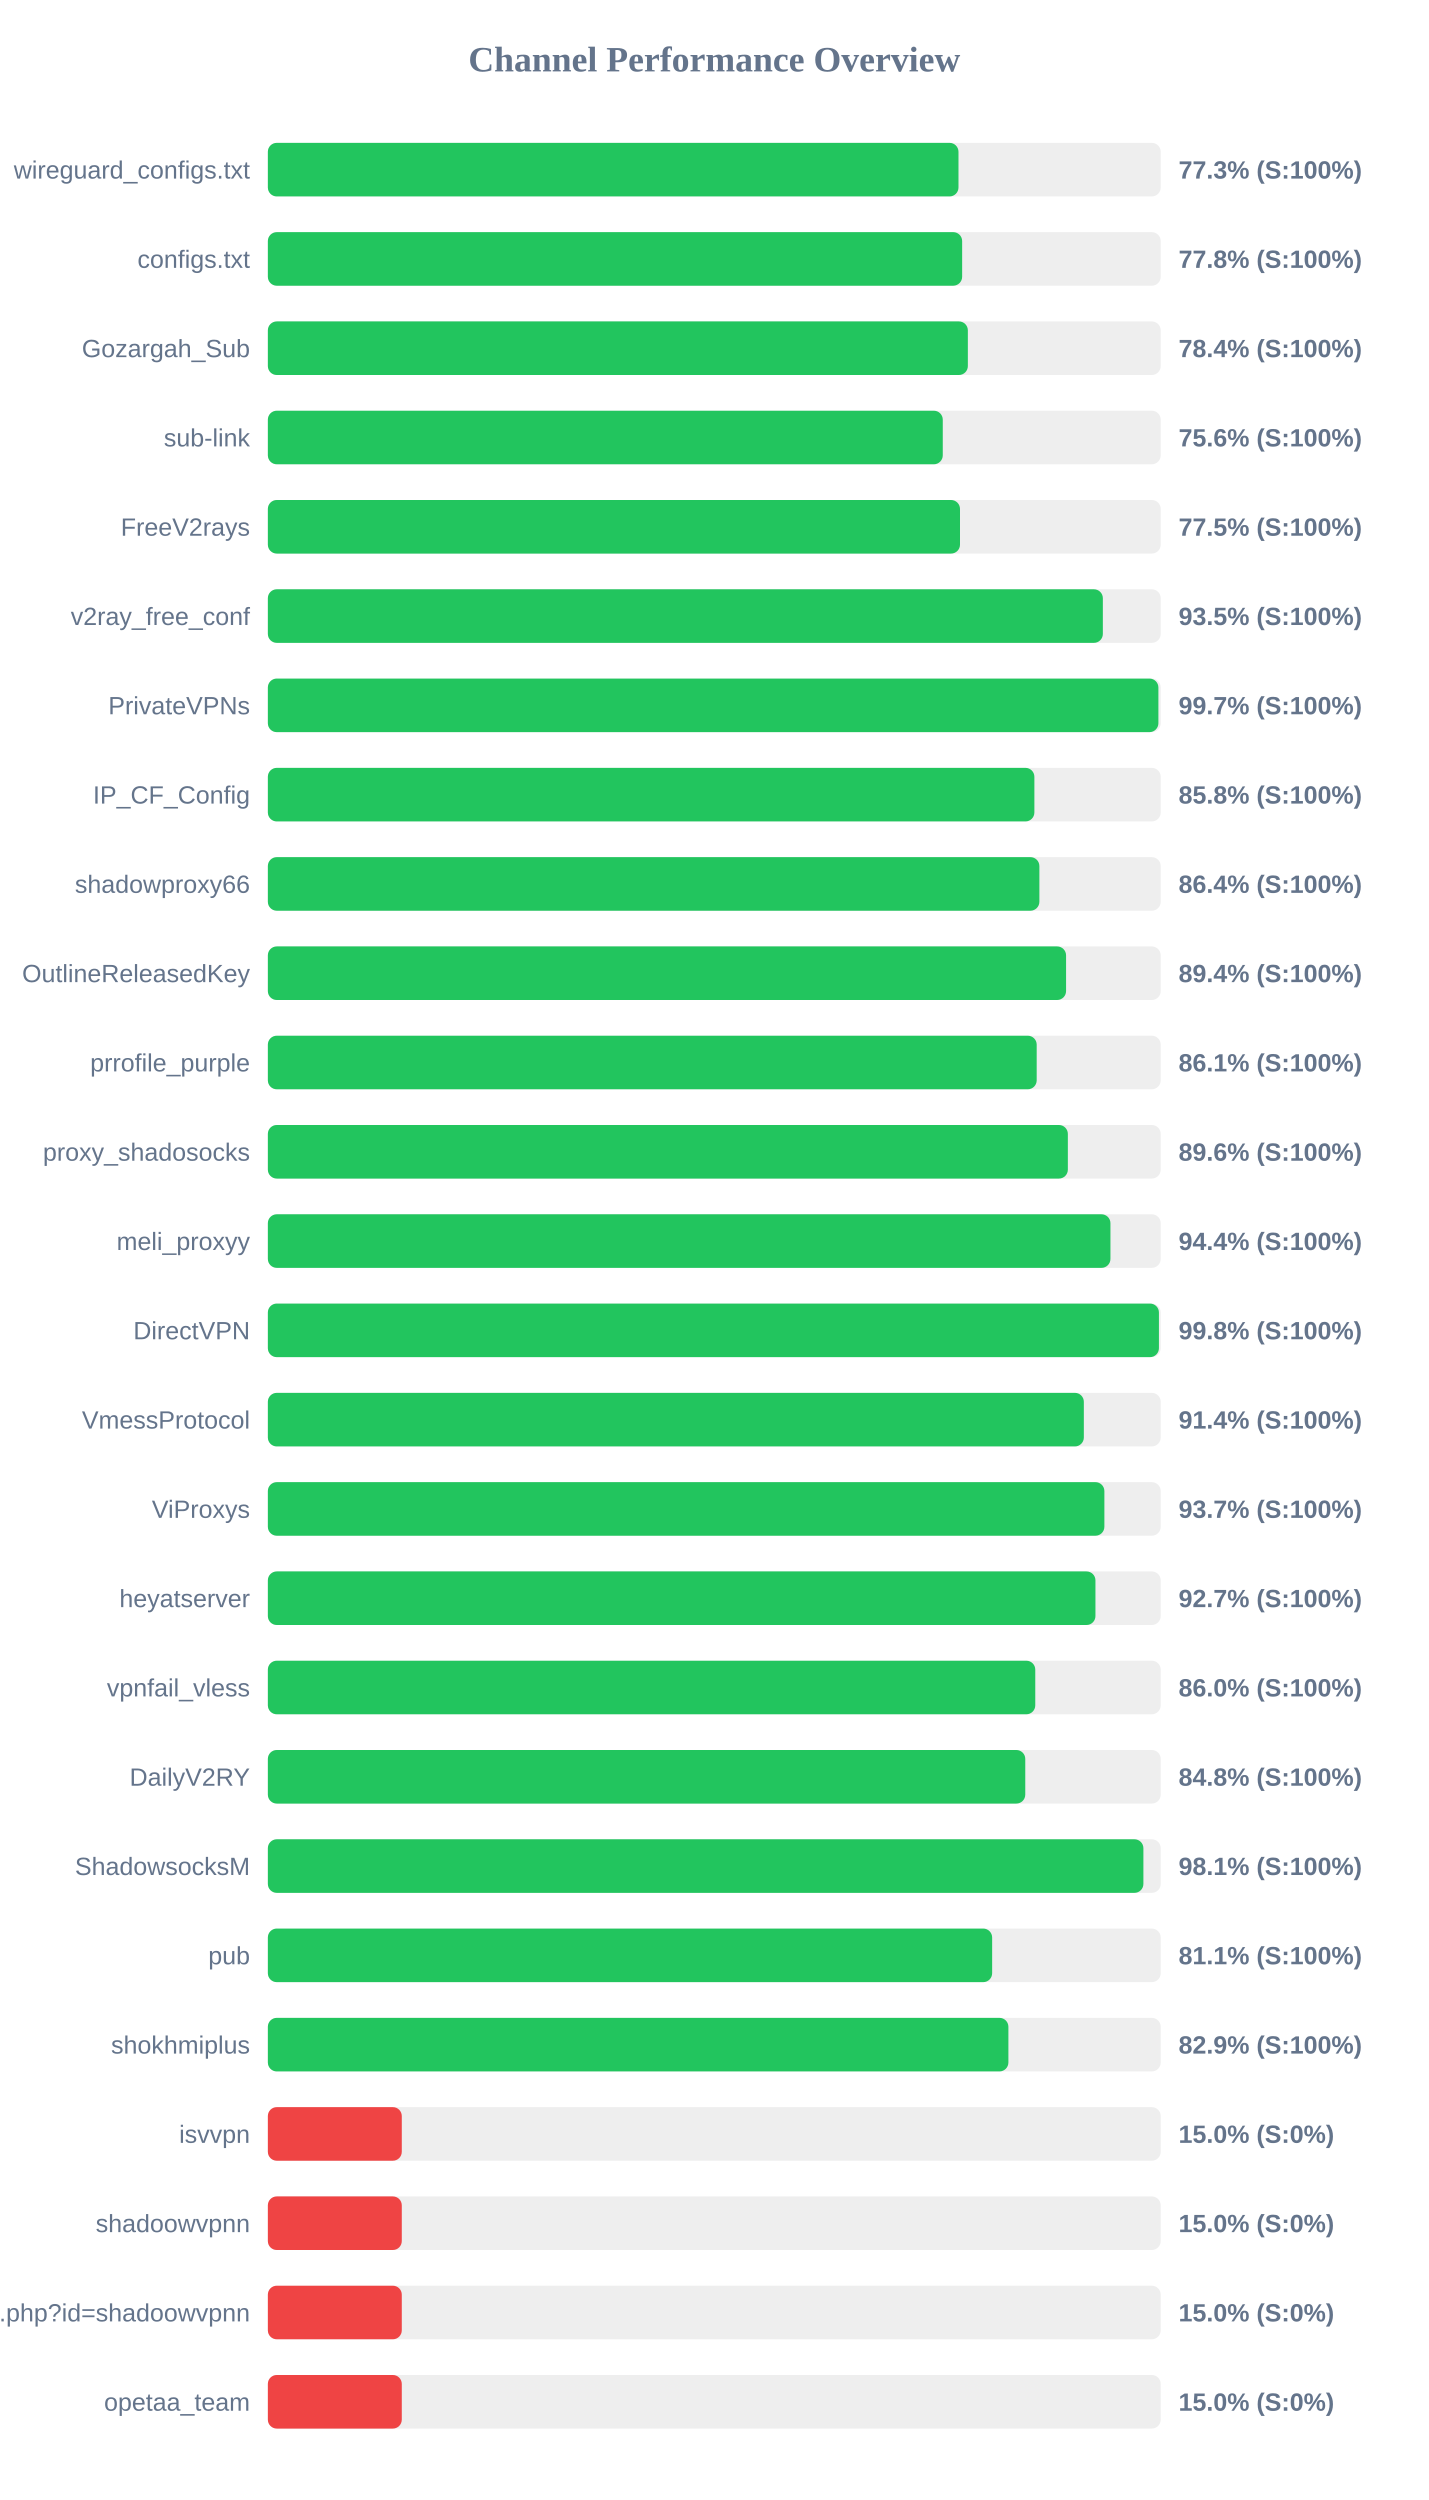
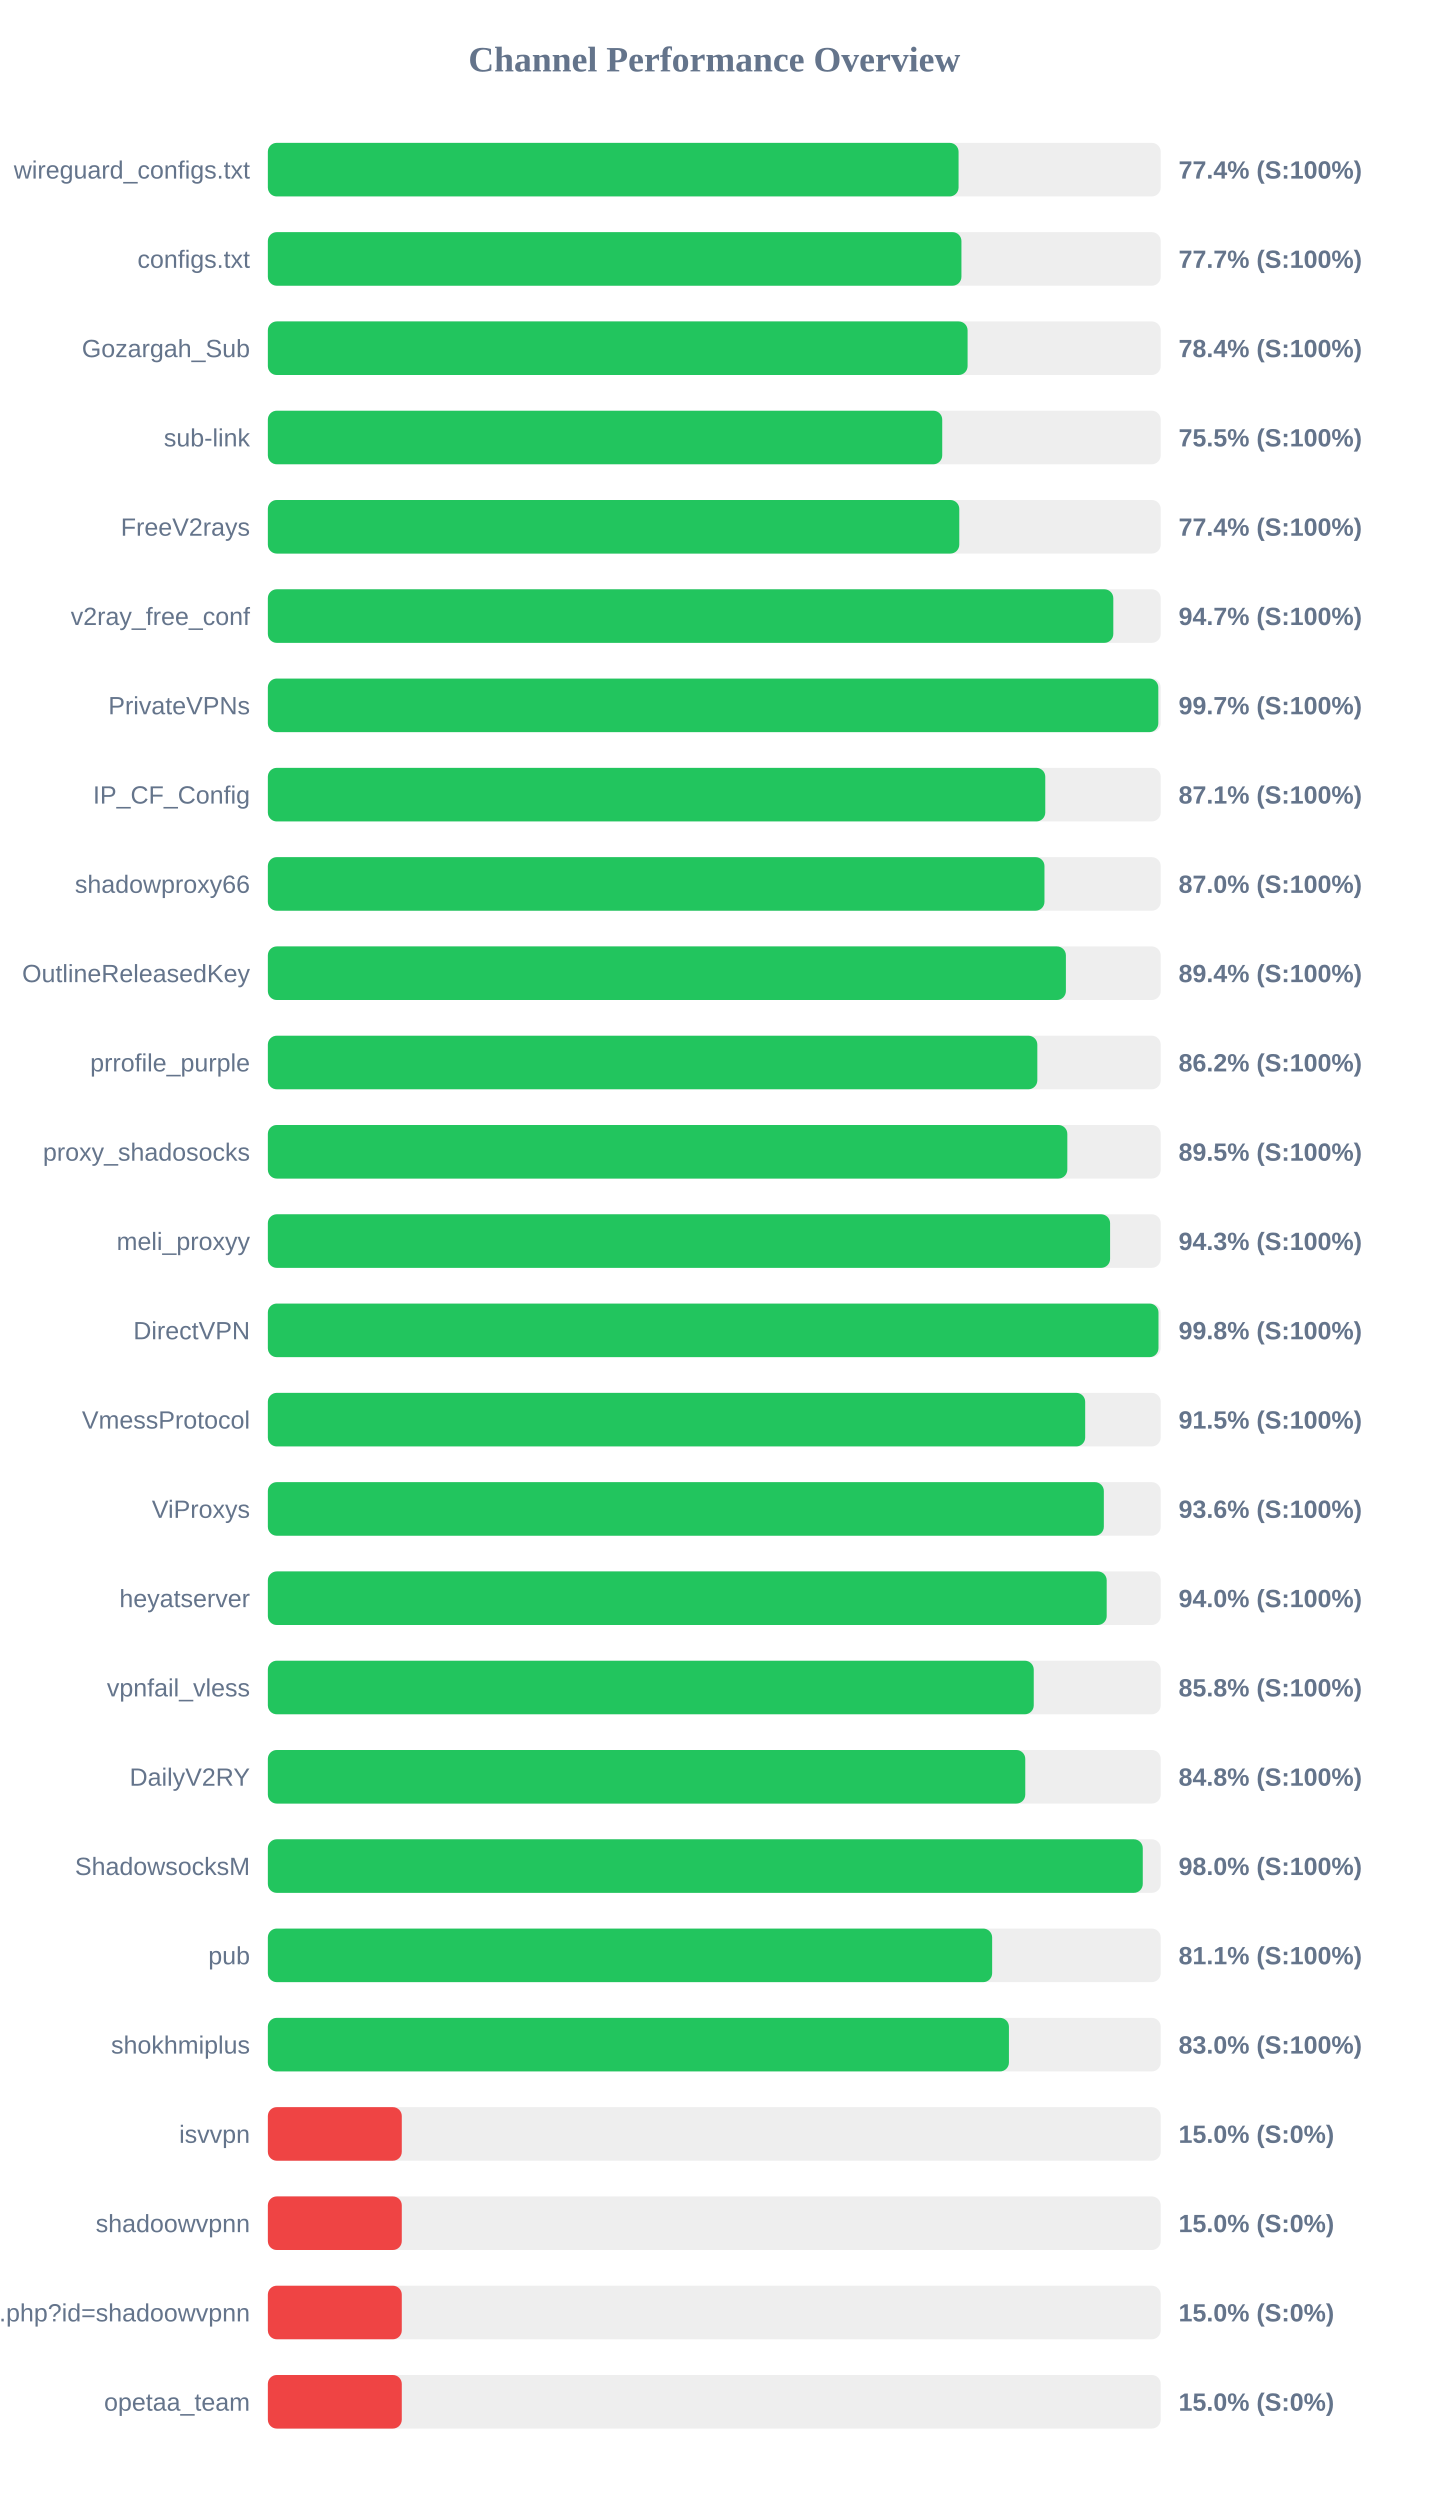
<svg xmlns="http://www.w3.org/2000/svg" width="800" height="1400" version="1.1">
  <style>
        .row { font: 14px Arial; fill: #64748b; }
        .score { font: bold 14px Arial; fill: #64748b; }
    </style>
  <text x="400" y="40" text-anchor="middle" font-size="20px" font-weight="bold" fill="#64748b">Channel Performance Overview</text>
  <rect x="150" y="80" width="500" height="30" fill="#eee" rx="5" />
-   <rect x="150" y="80" width="386.75" height="30" fill="#22c55e" rx="5" />
+   <rect x="150" y="80" width="386.8" height="30" fill="#22c55e" rx="5" />
  <text x="140" y="100" text-anchor="end" class="row">wireguard_configs.txt</text>
-   <text x="660" y="100" text-anchor="start" class="score">77.3% (S:100%)</text>
+   <text x="660" y="100" text-anchor="start" class="score">77.4% (S:100%)</text>
  <rect x="150" y="130" width="500" height="30" fill="#eee" rx="5" />
-   <rect x="150" y="130" width="388.8" height="30" fill="#22c55e" rx="5" />
+   <rect x="150" y="130" width="388.4" height="30" fill="#22c55e" rx="5" />
  <text x="140" y="150" text-anchor="end" class="row">configs.txt</text>
-   <text x="660" y="150" text-anchor="start" class="score">77.8% (S:100%)</text>
+   <text x="660" y="150" text-anchor="start" class="score">77.7% (S:100%)</text>
  <rect x="150" y="180" width="500" height="30" fill="#eee" rx="5" />
-   <rect x="150" y="180" width="392.0" height="30" fill="#22c55e" rx="5" />
+   <rect x="150" y="180" width="391.85" height="30" fill="#22c55e" rx="5" />
  <text x="140" y="200" text-anchor="end" class="row">Gozargah_Sub</text>
  <text x="660" y="200" text-anchor="start" class="score">78.4% (S:100%)</text>
  <rect x="150" y="230" width="500" height="30" fill="#eee" rx="5" />
-   <rect x="150" y="230" width="377.95" height="30" fill="#22c55e" rx="5" />
+   <rect x="150" y="230" width="377.65" height="30" fill="#22c55e" rx="5" />
  <text x="140" y="250" text-anchor="end" class="row">sub-link</text>
-   <text x="660" y="250" text-anchor="start" class="score">75.6% (S:100%)</text>
+   <text x="660" y="250" text-anchor="start" class="score">75.5% (S:100%)</text>
  <rect x="150" y="280" width="500" height="30" fill="#eee" rx="5" />
-   <rect x="150" y="280" width="387.6" height="30" fill="#22c55e" rx="5" />
+   <rect x="150" y="280" width="387.2" height="30" fill="#22c55e" rx="5" />
  <text x="140" y="300" text-anchor="end" class="row">FreeV2rays</text>
-   <text x="660" y="300" text-anchor="start" class="score">77.5% (S:100%)</text>
+   <text x="660" y="300" text-anchor="start" class="score">77.4% (S:100%)</text>
  <rect x="150" y="330" width="500" height="30" fill="#eee" rx="5" />
-   <rect x="150" y="330" width="467.6" height="30" fill="#22c55e" rx="5" />
+   <rect x="150" y="330" width="473.45" height="30" fill="#22c55e" rx="5" />
  <text x="140" y="350" text-anchor="end" class="row">v2ray_free_conf</text>
-   <text x="660" y="350" text-anchor="start" class="score">93.5% (S:100%)</text>
+   <text x="660" y="350" text-anchor="start" class="score">94.7% (S:100%)</text>
  <rect x="150" y="380" width="500" height="30" fill="#eee" rx="5" />
-   <rect x="150" y="380" width="498.7" height="30" fill="#22c55e" rx="5" />
+   <rect x="150" y="380" width="498.65" height="30" fill="#22c55e" rx="5" />
  <text x="140" y="400" text-anchor="end" class="row">PrivateVPNs</text>
  <text x="660" y="400" text-anchor="start" class="score">99.7% (S:100%)</text>
  <rect x="150" y="430" width="500" height="30" fill="#eee" rx="5" />
-   <rect x="150" y="430" width="429.25" height="30" fill="#22c55e" rx="5" />
+   <rect x="150" y="430" width="435.35" height="30" fill="#22c55e" rx="5" />
  <text x="140" y="450" text-anchor="end" class="row">IP_CF_Config</text>
-   <text x="660" y="450" text-anchor="start" class="score">85.8% (S:100%)</text>
+   <text x="660" y="450" text-anchor="start" class="score">87.1% (S:100%)</text>
  <rect x="150" y="480" width="500" height="30" fill="#eee" rx="5" />
-   <rect x="150" y="480" width="432.05" height="30" fill="#22c55e" rx="5" />
+   <rect x="150" y="480" width="434.9" height="30" fill="#22c55e" rx="5" />
  <text x="140" y="500" text-anchor="end" class="row">shadowproxy66</text>
-   <text x="660" y="500" text-anchor="start" class="score">86.4% (S:100%)</text>
+   <text x="660" y="500" text-anchor="start" class="score">87.0% (S:100%)</text>
  <rect x="150" y="530" width="500" height="30" fill="#eee" rx="5" />
-   <rect x="150" y="530" width="447.0" height="30" fill="#22c55e" rx="5" />
+   <rect x="150" y="530" width="446.9" height="30" fill="#22c55e" rx="5" />
  <text x="140" y="550" text-anchor="end" class="row">OutlineReleasedKey</text>
  <text x="660" y="550" text-anchor="start" class="score">89.4% (S:100%)</text>
  <rect x="150" y="580" width="500" height="30" fill="#eee" rx="5" />
-   <rect x="150" y="580" width="430.55" height="30" fill="#22c55e" rx="5" />
+   <rect x="150" y="580" width="430.9" height="30" fill="#22c55e" rx="5" />
  <text x="140" y="600" text-anchor="end" class="row">prrofile_purple</text>
-   <text x="660" y="600" text-anchor="start" class="score">86.1% (S:100%)</text>
+   <text x="660" y="600" text-anchor="start" class="score">86.2% (S:100%)</text>
  <rect x="150" y="630" width="500" height="30" fill="#eee" rx="5" />
-   <rect x="150" y="630" width="448.0" height="30" fill="#22c55e" rx="5" />
+   <rect x="150" y="630" width="447.7" height="30" fill="#22c55e" rx="5" />
  <text x="140" y="650" text-anchor="end" class="row">proxy_shadosocks</text>
-   <text x="660" y="650" text-anchor="start" class="score">89.6% (S:100%)</text>
+   <text x="660" y="650" text-anchor="start" class="score">89.5% (S:100%)</text>
  <rect x="150" y="680" width="500" height="30" fill="#eee" rx="5" />
-   <rect x="150" y="680" width="471.85" height="30" fill="#22c55e" rx="5" />
+   <rect x="150" y="680" width="471.65" height="30" fill="#22c55e" rx="5" />
  <text x="140" y="700" text-anchor="end" class="row">meli_proxyy</text>
-   <text x="660" y="700" text-anchor="start" class="score">94.4% (S:100%)</text>
+   <text x="660" y="700" text-anchor="start" class="score">94.3% (S:100%)</text>
  <rect x="150" y="730" width="500" height="30" fill="#eee" rx="5" />
-   <rect x="150" y="730" width="499.0" height="30" fill="#22c55e" rx="5" />
+   <rect x="150" y="730" width="498.75" height="30" fill="#22c55e" rx="5" />
  <text x="140" y="750" text-anchor="end" class="row">DirectVPN</text>
  <text x="660" y="750" text-anchor="start" class="score">99.8% (S:100%)</text>
  <rect x="150" y="780" width="500" height="30" fill="#eee" rx="5" />
-   <rect x="150" y="780" width="456.95" height="30" fill="#22c55e" rx="5" />
+   <rect x="150" y="780" width="457.7" height="30" fill="#22c55e" rx="5" />
  <text x="140" y="800" text-anchor="end" class="row">VmessProtocol</text>
-   <text x="660" y="800" text-anchor="start" class="score">91.4% (S:100%)</text>
+   <text x="660" y="800" text-anchor="start" class="score">91.5% (S:100%)</text>
  <rect x="150" y="830" width="500" height="30" fill="#eee" rx="5" />
-   <rect x="150" y="830" width="468.45" height="30" fill="#22c55e" rx="5" />
+   <rect x="150" y="830" width="468.15" height="30" fill="#22c55e" rx="5" />
  <text x="140" y="850" text-anchor="end" class="row">ViProxys</text>
-   <text x="660" y="850" text-anchor="start" class="score">93.7% (S:100%)</text>
+   <text x="660" y="850" text-anchor="start" class="score">93.6% (S:100%)</text>
  <rect x="150" y="880" width="500" height="30" fill="#eee" rx="5" />
-   <rect x="150" y="880" width="463.45" height="30" fill="#22c55e" rx="5" />
+   <rect x="150" y="880" width="469.75" height="30" fill="#22c55e" rx="5" />
  <text x="140" y="900" text-anchor="end" class="row">heyatserver</text>
-   <text x="660" y="900" text-anchor="start" class="score">92.7% (S:100%)</text>
+   <text x="660" y="900" text-anchor="start" class="score">94.0% (S:100%)</text>
  <rect x="150" y="930" width="500" height="30" fill="#eee" rx="5" />
-   <rect x="150" y="930" width="429.75" height="30" fill="#22c55e" rx="5" />
+   <rect x="150" y="930" width="428.9" height="30" fill="#22c55e" rx="5" />
  <text x="140" y="950" text-anchor="end" class="row">vpnfail_vless</text>
-   <text x="660" y="950" text-anchor="start" class="score">86.0% (S:100%)</text>
+   <text x="660" y="950" text-anchor="start" class="score">85.8% (S:100%)</text>
  <rect x="150" y="980" width="500" height="30" fill="#eee" rx="5" />
  <rect x="150" y="980" width="424.15" height="30" fill="#22c55e" rx="5" />
  <text x="140" y="1000" text-anchor="end" class="row">DailyV2RY</text>
  <text x="660" y="1000" text-anchor="start" class="score">84.8% (S:100%)</text>
  <rect x="150" y="1030" width="500" height="30" fill="#eee" rx="5" />
-   <rect x="150" y="1030" width="490.3" height="30" fill="#22c55e" rx="5" />
+   <rect x="150" y="1030" width="489.95" height="30" fill="#22c55e" rx="5" />
  <text x="140" y="1050" text-anchor="end" class="row">ShadowsocksM</text>
-   <text x="660" y="1050" text-anchor="start" class="score">98.1% (S:100%)</text>
+   <text x="660" y="1050" text-anchor="start" class="score">98.0% (S:100%)</text>
  <rect x="150" y="1080" width="500" height="30" fill="#eee" rx="5" />
  <rect x="150" y="1080" width="405.6" height="30" fill="#22c55e" rx="5" />
  <text x="140" y="1100" text-anchor="end" class="row">pub</text>
  <text x="660" y="1100" text-anchor="start" class="score">81.1% (S:100%)</text>
  <rect x="150" y="1130" width="500" height="30" fill="#eee" rx="5" />
-   <rect x="150" y="1130" width="414.7" height="30" fill="#22c55e" rx="5" />
+   <rect x="150" y="1130" width="415.0" height="30" fill="#22c55e" rx="5" />
  <text x="140" y="1150" text-anchor="end" class="row">shokhmiplus</text>
-   <text x="660" y="1150" text-anchor="start" class="score">82.9% (S:100%)</text>
+   <text x="660" y="1150" text-anchor="start" class="score">83.0% (S:100%)</text>
  <rect x="150" y="1180" width="500" height="30" fill="#eee" rx="5" />
  <rect x="150" y="1180" width="75.0" height="30" fill="#ef4444" rx="5" />
  <text x="140" y="1200" text-anchor="end" class="row">isvvpn</text>
  <text x="660" y="1200" text-anchor="start" class="score">15.0% (S:0%)</text>
  <rect x="150" y="1230" width="500" height="30" fill="#eee" rx="5" />
  <rect x="150" y="1230" width="75.0" height="30" fill="#ef4444" rx="5" />
  <text x="140" y="1250" text-anchor="end" class="row">shadoowvpnn</text>
  <text x="660" y="1250" text-anchor="start" class="score">15.0% (S:0%)</text>
  <rect x="150" y="1280" width="500" height="30" fill="#eee" rx="5" />
  <rect x="150" y="1280" width="75.0" height="30" fill="#ef4444" rx="5" />
  <text x="140" y="1300" text-anchor="end" class="row">api.php?id=shadoowvpnn</text>
  <text x="660" y="1300" text-anchor="start" class="score">15.0% (S:0%)</text>
  <rect x="150" y="1330" width="500" height="30" fill="#eee" rx="5" />
  <rect x="150" y="1330" width="75.0" height="30" fill="#ef4444" rx="5" />
  <text x="140" y="1350" text-anchor="end" class="row">opetaa_team</text>
  <text x="660" y="1350" text-anchor="start" class="score">15.0% (S:0%)</text>
</svg>
